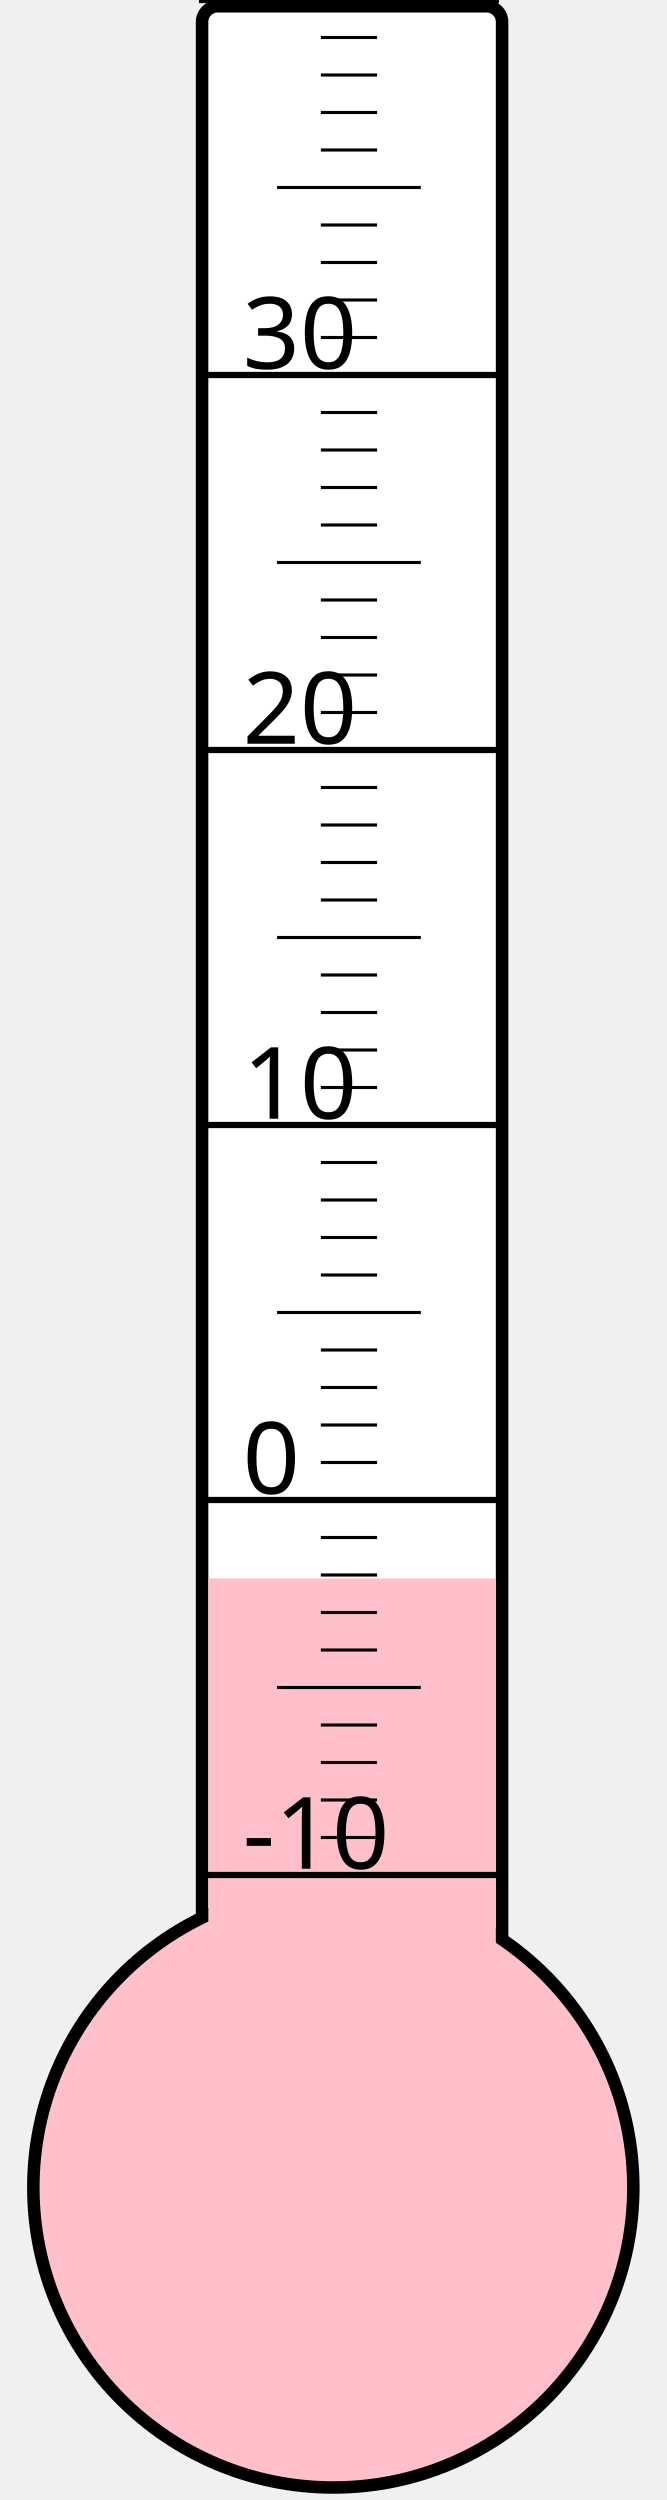
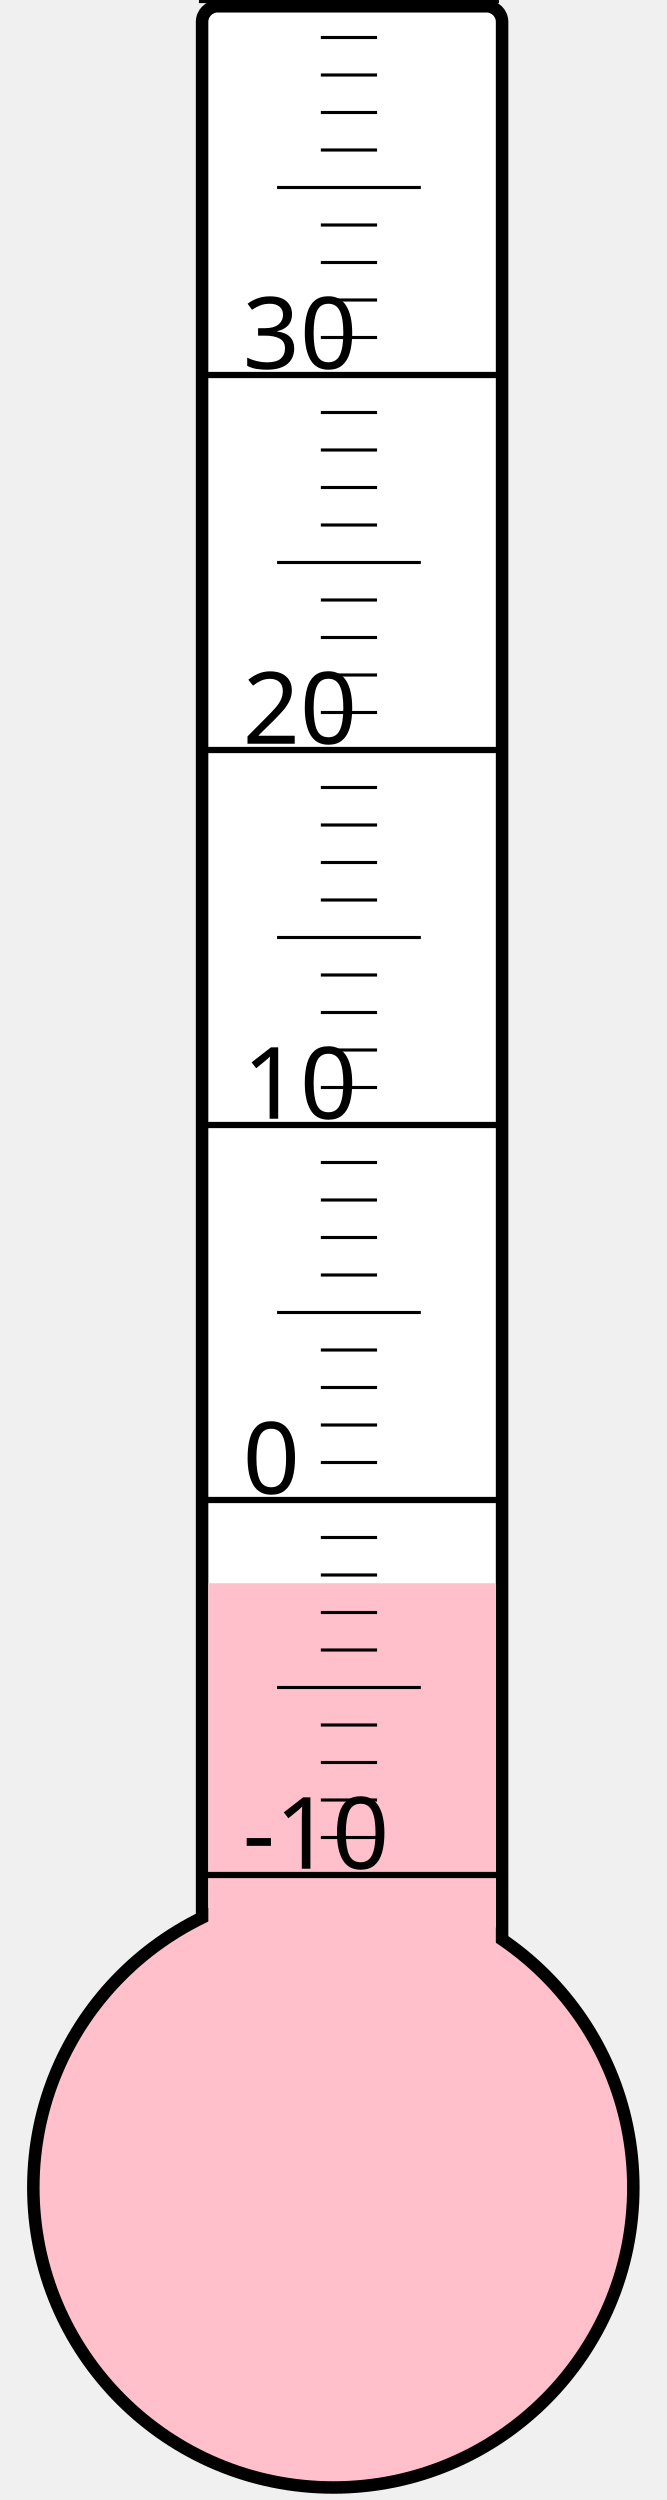
<svg xmlns="http://www.w3.org/2000/svg" width="40px" height="150px" viewBox="0 0 200 800">
  <rect width="200" height="800" x="0" y="0" style="fill: #ffffeb; fill-opacity: 0;" />
  <rect width="96" height="680" x="58" y="2" rx="5" ry="5" style="fill: white; fill-opacity: 1; stroke: black; stroke-width: 4;" />
  <circle cx="100" cy="700" r="96" style="fill: pink; stroke: black; stroke-width: 4;" />
-   <rect width="92" height="194.875" x="60" y="505.125" style="fill: pink; fill-opacity: 1; stroke-width: 0;" />
+   <rect width="92" height="193.375" x="60" y="506.625" style="fill: pink; fill-opacity: 1; stroke-width: 0;" />
  <text x="71" y="598" style="font-family: sans-serif; font-size: 24pt;">-10</text>
  <text x="71" y="478" style="font-family: sans-serif; font-size: 24pt;">0</text>
  <text x="71" y="358" style="font-family: sans-serif; font-size: 24pt;">10</text>
  <text x="71" y="238" style="font-family: sans-serif; font-size: 24pt;">20</text>
  <text x="71" y="118" style="font-family: sans-serif; font-size: 24pt;">30</text>
  <g style="stroke: black;">
    <line x1="57" y1="600" x2="153" y2="600" style="stroke-width: 2;" />
    <line x1="96" y1="588" x2="114" y2="588" style="stroke-width: 1;" />
    <line x1="96" y1="576" x2="114" y2="576" style="stroke-width: 1;" />
    <line x1="96" y1="564" x2="114" y2="564" style="stroke-width: 1;" />
    <line x1="96" y1="552" x2="114" y2="552" style="stroke-width: 1;" />
    <line x1="82" y1="540" x2="128" y2="540" style="stroke-width: 1;" />
    <line x1="96" y1="528" x2="114" y2="528" style="stroke-width: 1;" />
    <line x1="96" y1="516" x2="114" y2="516" style="stroke-width: 1;" />
    <line x1="96" y1="504" x2="114" y2="504" style="stroke-width: 1;" />
    <line x1="96" y1="492" x2="114" y2="492" style="stroke-width: 1;" />
    <line x1="57" y1="480" x2="153" y2="480" style="stroke-width: 2;" />
    <line x1="96" y1="468" x2="114" y2="468" style="stroke-width: 1;" />
    <line x1="96" y1="456" x2="114" y2="456" style="stroke-width: 1;" />
    <line x1="96" y1="444" x2="114" y2="444" style="stroke-width: 1;" />
    <line x1="96" y1="432" x2="114" y2="432" style="stroke-width: 1;" />
    <line x1="82" y1="420" x2="128" y2="420" style="stroke-width: 1;" />
    <line x1="96" y1="408" x2="114" y2="408" style="stroke-width: 1;" />
    <line x1="96" y1="396" x2="114" y2="396" style="stroke-width: 1;" />
    <line x1="96" y1="384" x2="114" y2="384" style="stroke-width: 1;" />
    <line x1="96" y1="372" x2="114" y2="372" style="stroke-width: 1;" />
    <line x1="57" y1="360" x2="153" y2="360" style="stroke-width: 2;" />
    <line x1="96" y1="348" x2="114" y2="348" style="stroke-width: 1;" />
    <line x1="96" y1="336" x2="114" y2="336" style="stroke-width: 1;" />
    <line x1="96" y1="324" x2="114" y2="324" style="stroke-width: 1;" />
    <line x1="96" y1="312" x2="114" y2="312" style="stroke-width: 1;" />
    <line x1="82" y1="300" x2="128" y2="300" style="stroke-width: 1;" />
    <line x1="96" y1="288" x2="114" y2="288" style="stroke-width: 1;" />
    <line x1="96" y1="276" x2="114" y2="276" style="stroke-width: 1;" />
    <line x1="96" y1="264" x2="114" y2="264" style="stroke-width: 1;" />
    <line x1="96" y1="252" x2="114" y2="252" style="stroke-width: 1;" />
    <line x1="57" y1="240" x2="153" y2="240" style="stroke-width: 2;" />
    <line x1="96" y1="228" x2="114" y2="228" style="stroke-width: 1;" />
    <line x1="96" y1="216" x2="114" y2="216" style="stroke-width: 1;" />
    <line x1="96" y1="204" x2="114" y2="204" style="stroke-width: 1;" />
    <line x1="96" y1="192" x2="114" y2="192" style="stroke-width: 1;" />
    <line x1="82" y1="180" x2="128" y2="180" style="stroke-width: 1;" />
    <line x1="96" y1="168" x2="114" y2="168" style="stroke-width: 1;" />
    <line x1="96" y1="156" x2="114" y2="156" style="stroke-width: 1;" />
    <line x1="96" y1="144" x2="114" y2="144" style="stroke-width: 1;" />
    <line x1="96" y1="132" x2="114" y2="132" style="stroke-width: 1;" />
    <line x1="57" y1="120" x2="153" y2="120" style="stroke-width: 2;" />
    <line x1="96" y1="108" x2="114" y2="108" style="stroke-width: 1;" />
    <line x1="96" y1="96" x2="114" y2="96" style="stroke-width: 1;" />
    <line x1="96" y1="84" x2="114" y2="84" style="stroke-width: 1;" />
    <line x1="96" y1="72" x2="114" y2="72" style="stroke-width: 1;" />
    <line x1="82" y1="60" x2="128" y2="60" style="stroke-width: 1;" />
    <line x1="96" y1="48" x2="114" y2="48" style="stroke-width: 1;" />
    <line x1="96" y1="36" x2="114" y2="36" style="stroke-width: 1;" />
    <line x1="96" y1="24" x2="114" y2="24" style="stroke-width: 1;" />
    <line x1="96" y1="12" x2="114" y2="12" style="stroke-width: 1;" />
    <line x1="57" y1="0" x2="153" y2="0" style="stroke-width: 2;" />
  </g>
</svg>
